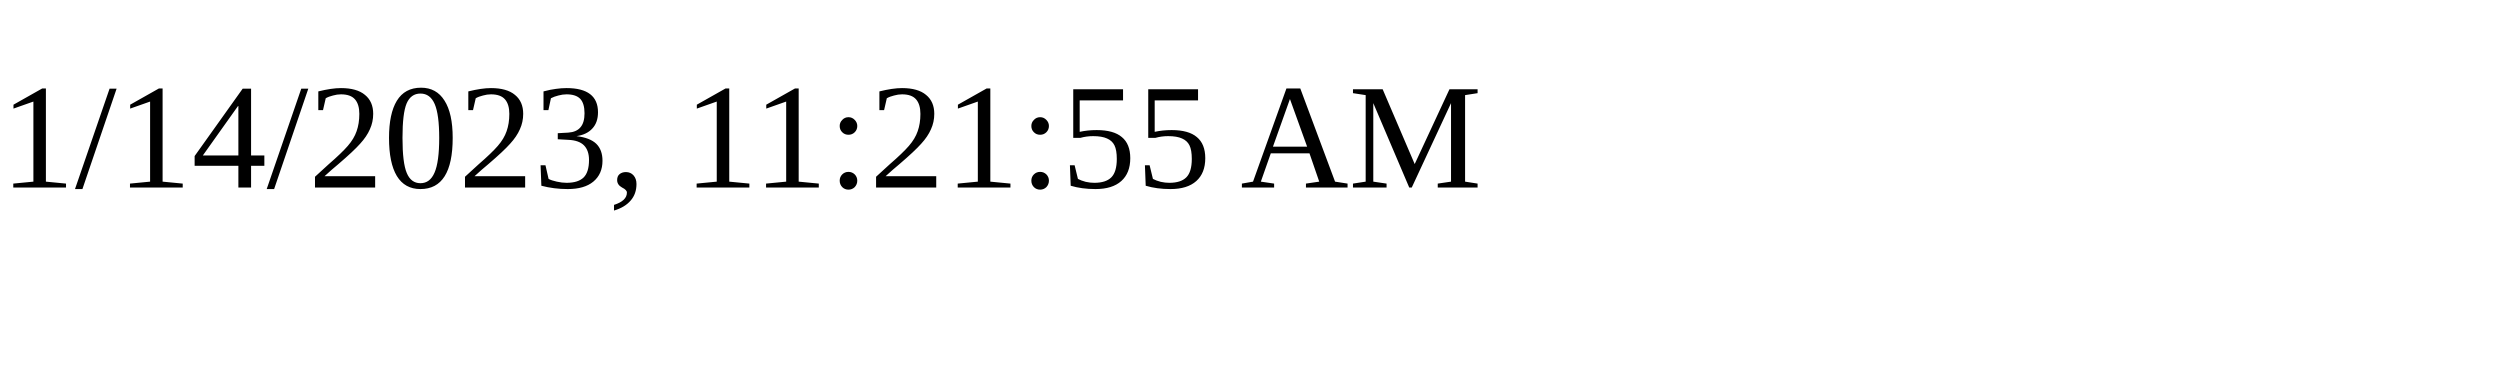
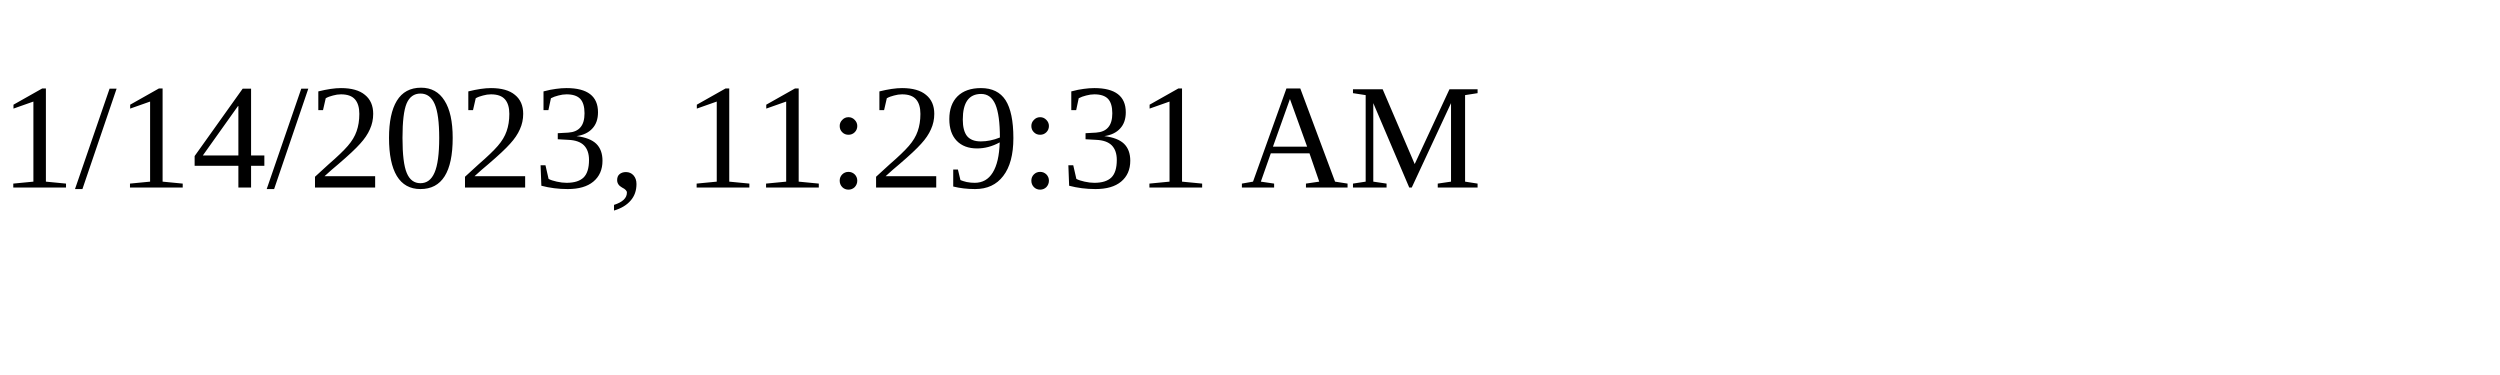
<svg xmlns="http://www.w3.org/2000/svg" height="30" width="200">
-   <text x="0" y="15">1/14/2023, 11:21:55 AM</text>
+   <text x="0" y="15">1/14/2023, 11:29:31 AM</text>
</svg>
